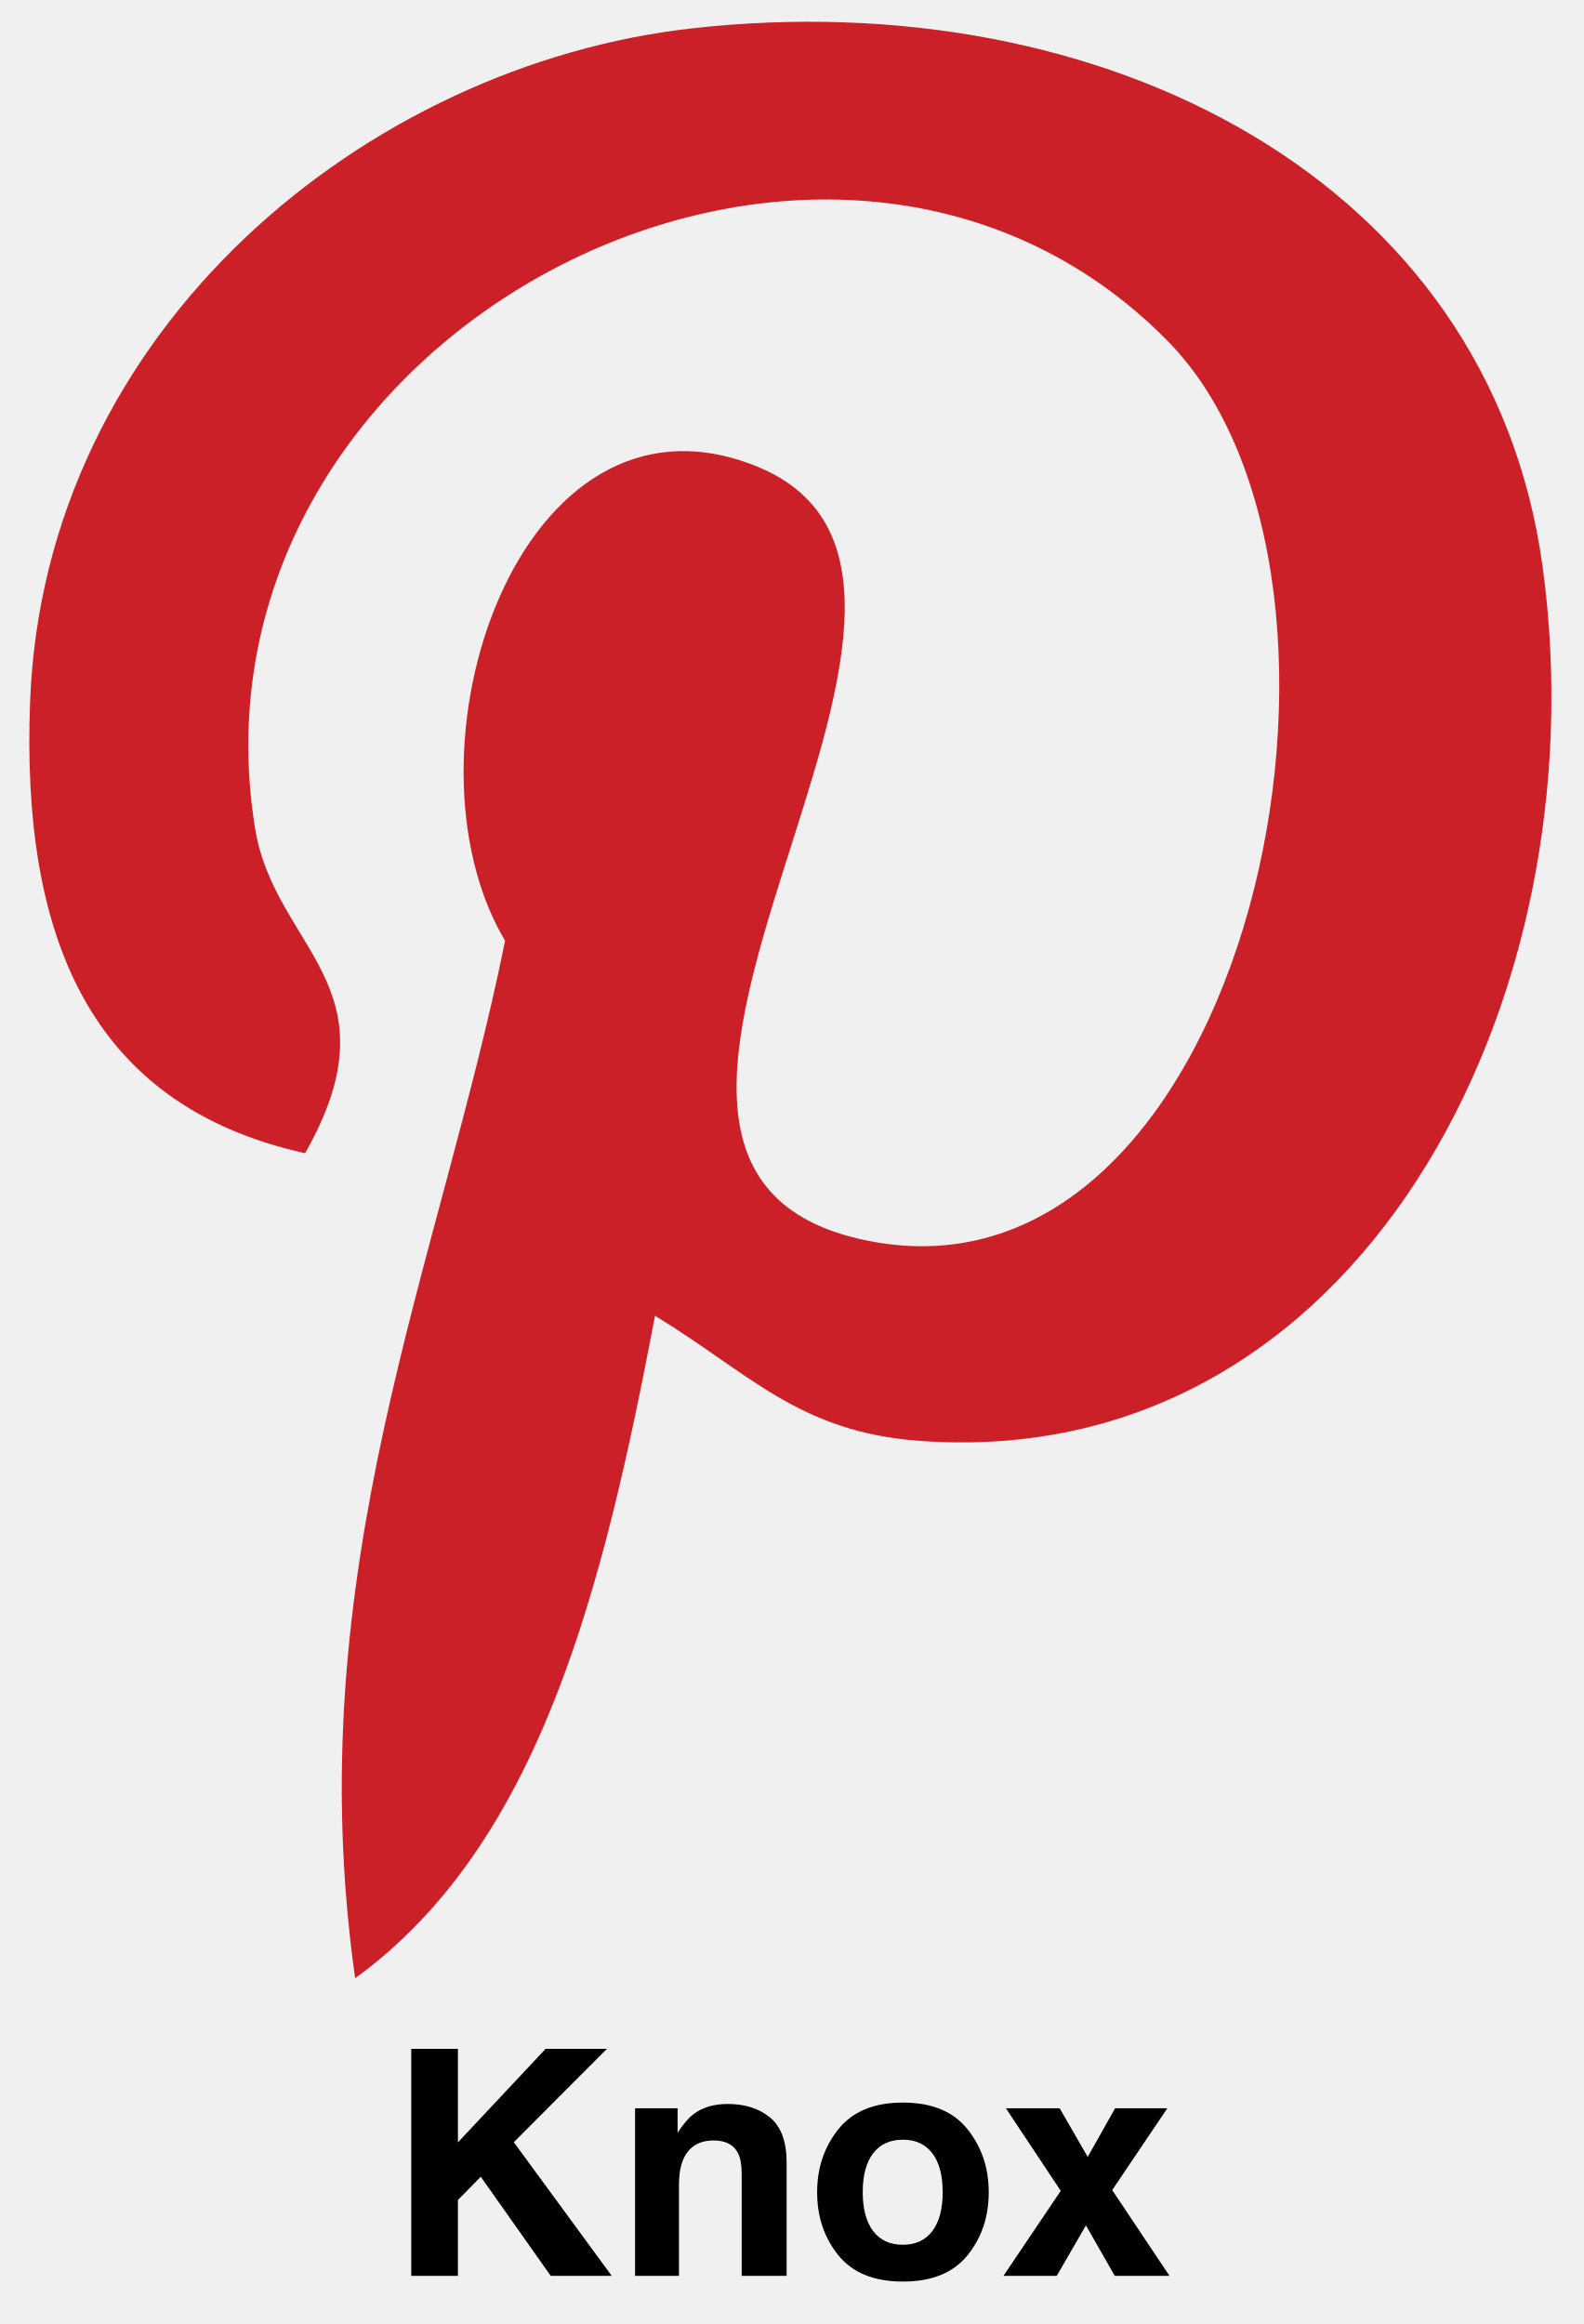
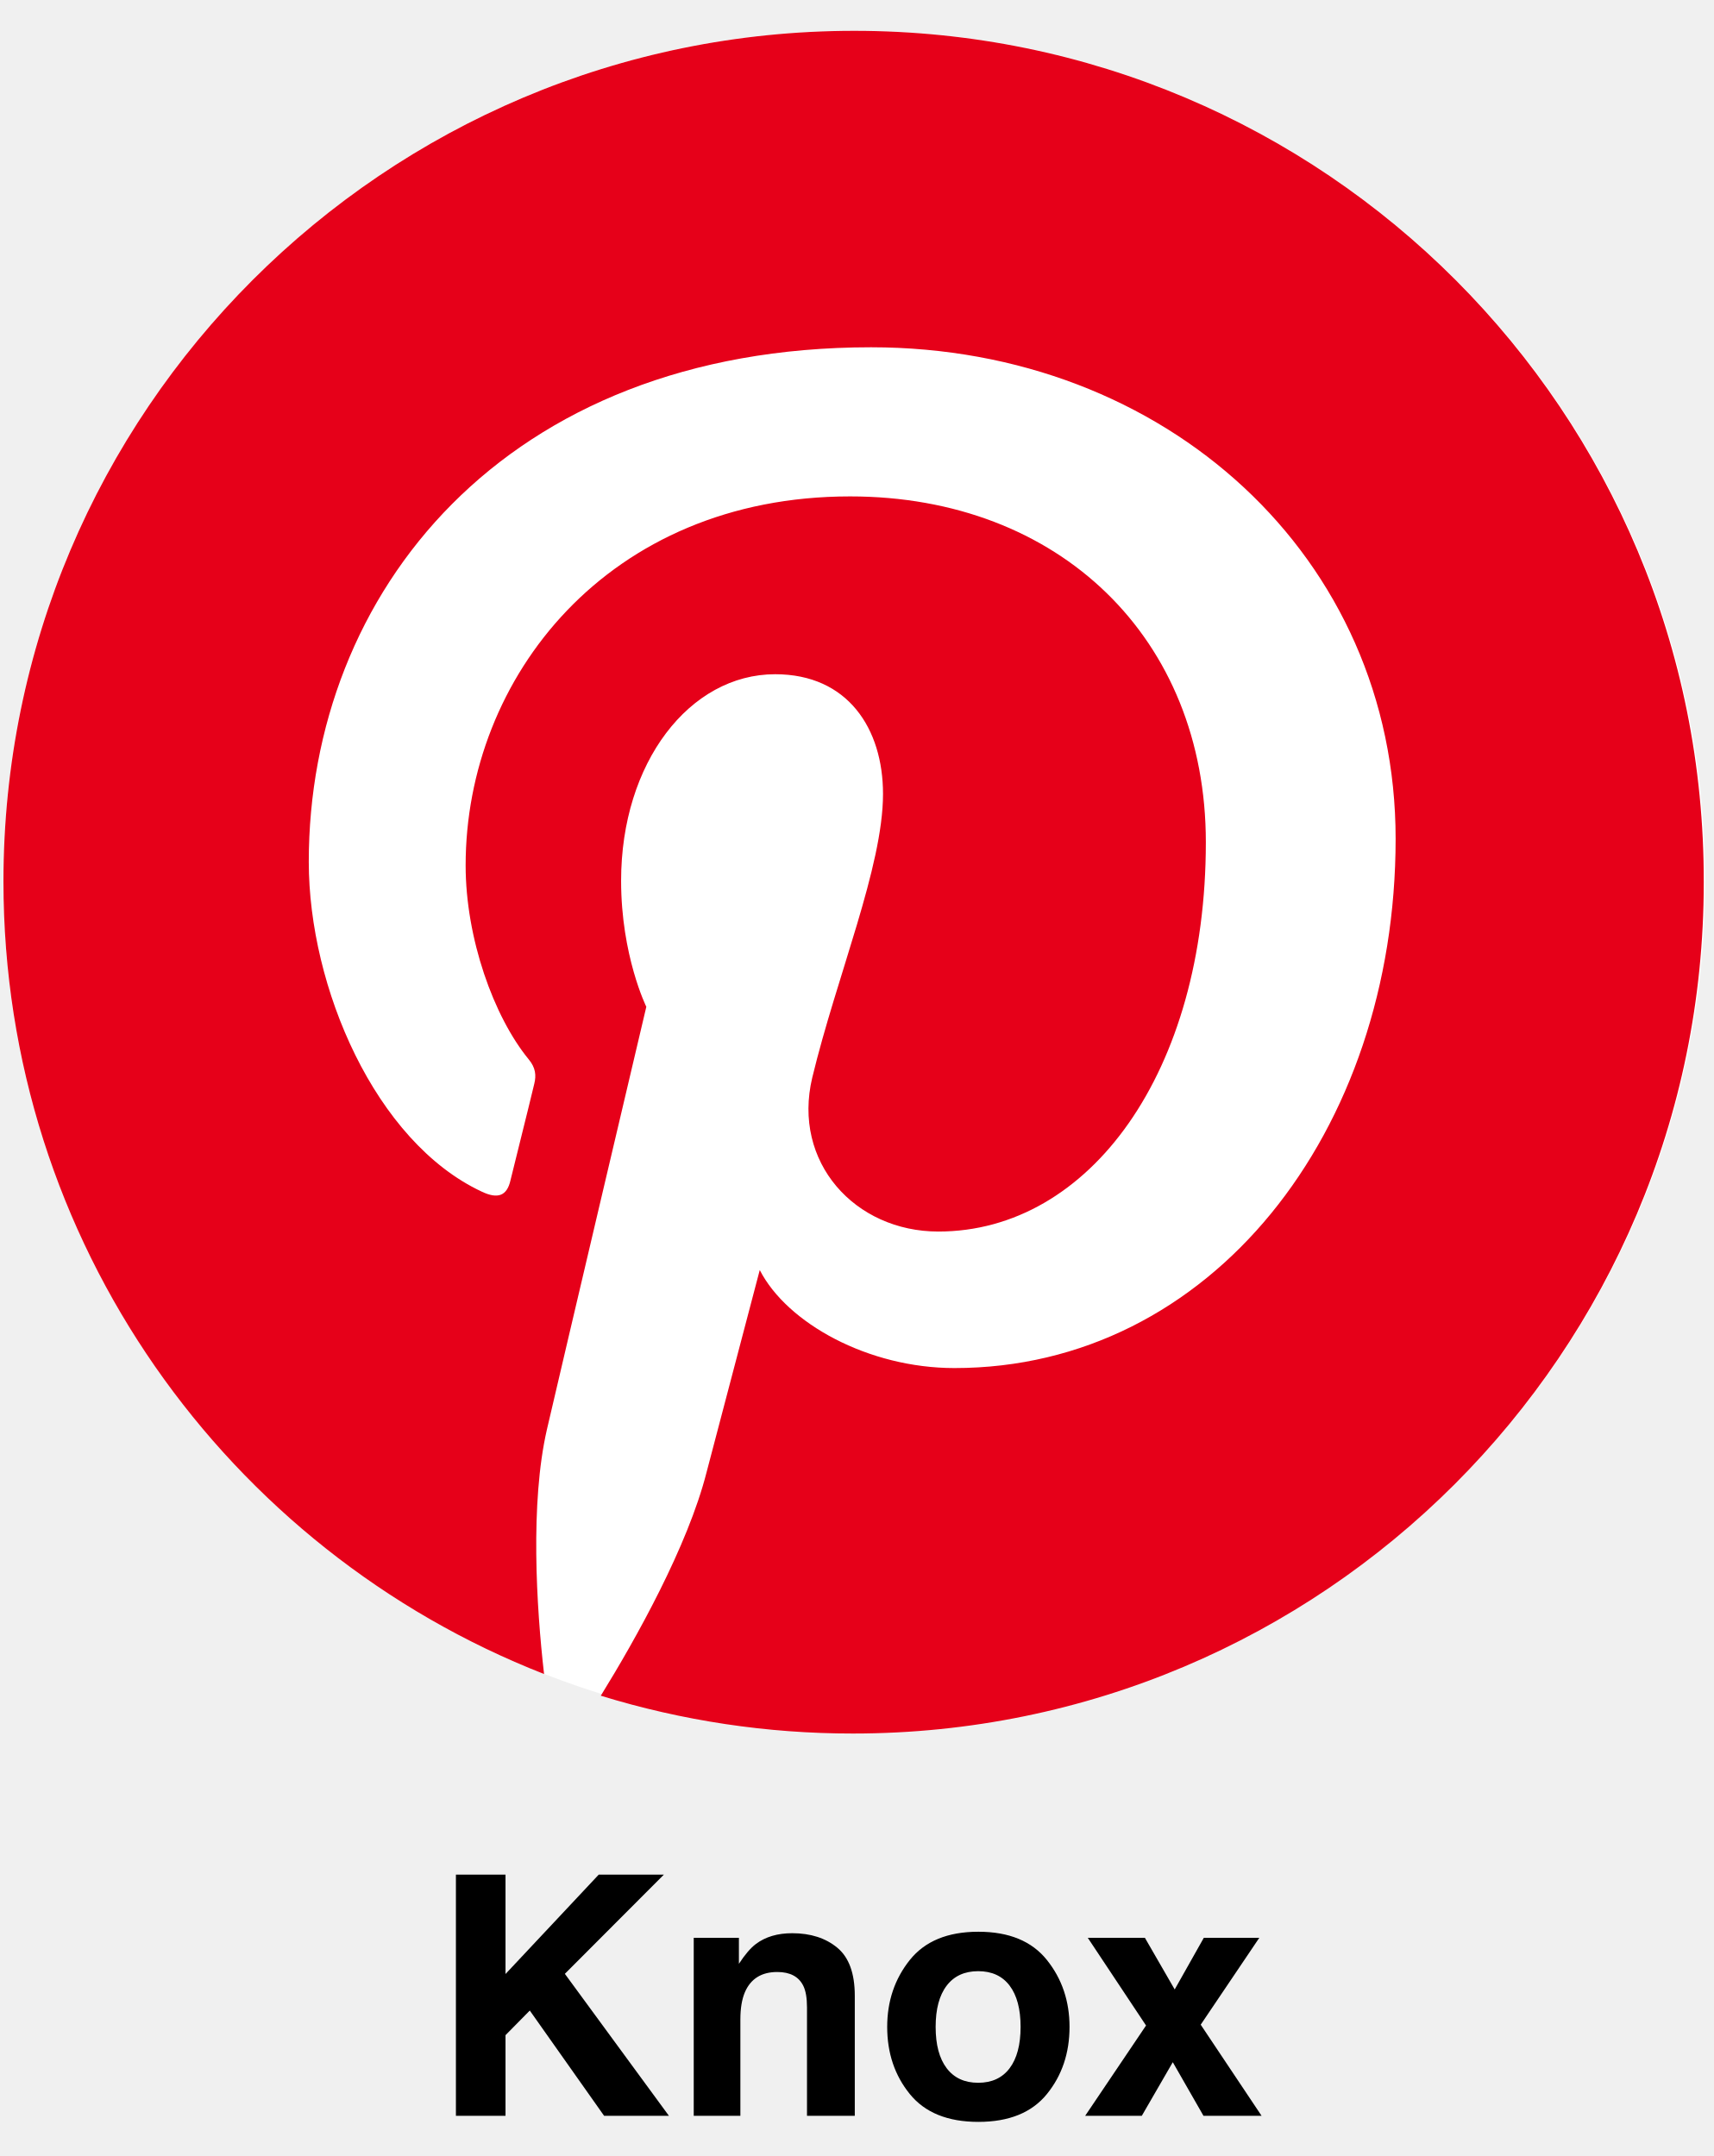
- <svg xmlns="http://www.w3.org/2000/svg" id="Layer_1" data-name="Layer 1" viewBox="0 0 2023.517 2969.738">
+ <svg xmlns="http://www.w3.org/2000/svg" id="Layer_1" data-name="Layer 1" viewBox="0 0 2060.5 2593.479">
  <defs>
-     <style>.cls-1{fill:#cb2027;}</style>
+     <style>.cls-1{fill:none;}.cls-2{fill:#fff;}.cls-3{fill:#e60019;}</style>
  </defs>
-   <path class="cls-1" d="M884.9,36.165C469.454,82.543,55.472,418.659,38.386,898.79c-10.74,293.156,72.496,513.083,351.494,574.839,121.07-213.581-39.055-260.691-63.952-415.202C223.652,425.249,1056.254-6.551,1491.959,435.501c301.455,306.093,103.007,1247.803-383.226,1149.922-465.729-93.487,227.983-843.097-143.771-990.285-302.187-119.606-462.8,365.895-319.518,607.059-83.968,414.714-264.841,805.507-191.613,1325.669,237.502-172.33,317.565-502.343,383.226-846.514,119.361,72.496,183.07,147.92,335.384,159.637,561.658,43.448,875.317-560.682,798.672-1117.946C1903.012,228.999,1409.944-22.417,884.9,36.165Z" />
-   <path d="M525.548,2618.099H585.19v119.544l112.098-119.544H775.626l-119.061,119.326,125.166,170.811H703.781L614.389,2781.587l-29.199,29.609v97.04H525.548Z" />
-   <path d="M984.168,2705.987q21.069,17.42,21.071,57.772v144.478H947.763V2777.734q0-16.925-4.493-25.982Q935.057,2735.217,912.006,2735.217q-28.335,0-38.884,24.211-5.471,12.797-5.471,32.675v116.134h-56.098V2694.078h54.327v31.297q10.777-16.534,20.385-23.817,17.245-12.991,43.71-12.991Q963.097,2688.567,984.168,2705.987Z" />
-   <path d="M1236.325,2881.989q-27.163,33.53-82.475,33.53-55.314,0-82.475-33.53-27.163-33.53-27.163-80.734,0-46.41,27.163-80.435t82.475-34.026q55.309,0,82.475,34.026,27.163,34.023,27.163,80.435Q1263.488,2848.46,1236.325,2881.989Zm-44.879-31.005q13.185-17.494,13.188-49.728,0-32.234-13.188-49.627-13.191-17.392-37.793-17.395-24.608,0-37.891,17.395-13.286,17.392-13.286,49.627,0,32.238,13.286,49.728,13.286,17.494,37.891,17.491Q1178.256,2868.475,1191.446,2850.984Z" />
-   <path d="M1282.286,2908.236l73.223-108.654-70.074-105.504h68.696l35.843,62.145,35.018-62.145h66.728l-70.467,104.52,73.223,109.638h-69.877l-36.925-64.503-37.282,64.503Z" />
+   <path d="M548.298,2255.019h59.642v119.543l112.098-119.544h78.338L679.315,2374.344l125.166,170.811h-77.95l-89.392-126.65-29.2,29.61v97.04h-59.64Zm458.62,87.887q21.07,17.42,21.07,57.771v144.478H970.513v-130.502q0-16.926-4.494-25.983-8.212-16.534-31.263-16.534-28.335 0-38.884,24.21-5.472,12.798-5.472,32.676V2545.155H834.302V2330.997h54.327v31.297q10.776-16.534,20.384-23.817,17.245-12.991,43.71-12.991,33.124,0,54.195,17.42Zm252.157,176.003q-27.164,33.53-82.475,33.53-55.314 0-82.474-33.53-27.164-33.53-27.164-80.734,0-46.41,27.164-80.435t82.474-34.026q55.309,0,82.475,34.026,27.163,34.022,27.163,80.435,0,47.204-27.163,80.733Zm-44.879-31.006q13.185-17.494,13.188-49.728,0-32.235-13.188-49.628-13.19-17.392-37.792-17.395-24.608 0-37.891,17.395-13.287,17.393-13.287,49.628,0,32.238,13.287,49.728,13.286,17.494,37.89,17.491Q1201.006,2505.394,1214.196,2487.903Zm90.84,57.252,73.223-108.653-70.073-105.505H1376.882l35.842,62.145,35.019-62.145h66.727l-70.467,104.52,73.223,109.638h-69.877l-36.925-64.503-37.282,64.503Z" />
+   <path class="cls-1" d="M-643.229,37.074H2698.029v2046.521H-643.229Z" />
+   <path class="cls-2" d="M2050.66,1060.334c0,565.131-458.129,1023.26-1023.26,1023.26S4.14,1625.465,4.14,1060.334,462.269,37.074,1027.4,37.074,2050.66,495.203,2050.66,1060.334Z" />
+   <path class="cls-3" d="M1027.4,37.074C462.293,37.074,4.14,495.228,4.14,1060.334c0,433.729,269.498,804.291,650.167,953.361-9.264-80.859-16.84-205.496,3.375-293.93,18.527-80.006,119.592-508.681,119.592-508.681s-30.322-61.479-30.322-151.593c0-142.329,82.529-248.448,185.281-248.448,87.591,0,129.699,65.697,129.699,144.017,0,87.591-55.59,218.969-85.06,341.084-24.425,101.908,51.372,185.29,151.593,185.29,181.915,0,321.713-192.022,321.713-468.261,0-245.081-176.018-416.045-427.831-416.045-291.399,0-462.363,218.126-462.363,443.836,0,87.591,33.688,181.915,75.796,233.287,8.42,10.107,9.272,19.371,6.741,29.478-7.585,32.001-25.268,101.908-28.635,116.217-4.21,18.536-15.161,22.746-34.532,13.482-128.012-59.8-208.018-245.917-208.018-396.674,0-322.557,234.13-619.01,676.271-619.01,354.566,0,630.804,252.658,630.804,591.219,0,352.879-222.336,636.693-530.575,636.693-103.596,0-201.286-53.903-234.139-117.905l-64.002,243.394c-22.737,89.27-85.06,200.442-127.168,268.654a1027.768,1027.768,0,0,0,303.186,45.483c565.115,0,1023.26-458.153,1023.26-1023.26C2050.66,495.228,1592.507,37.074,1027.4,37.074Z" />
</svg>
